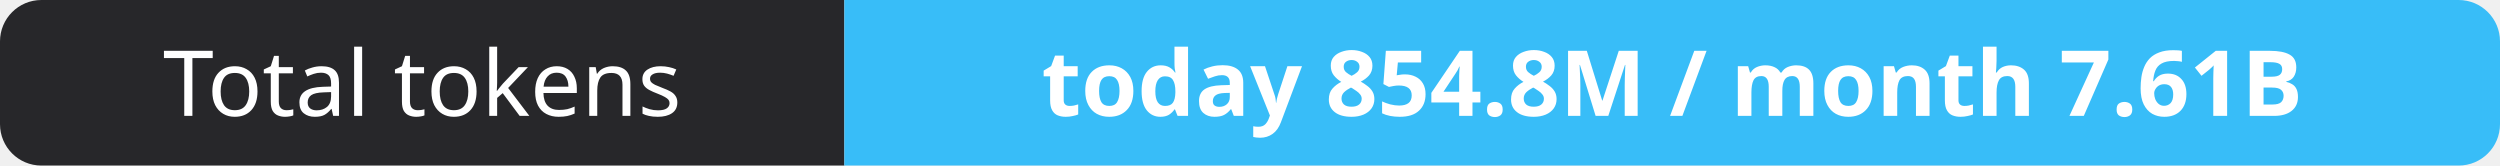
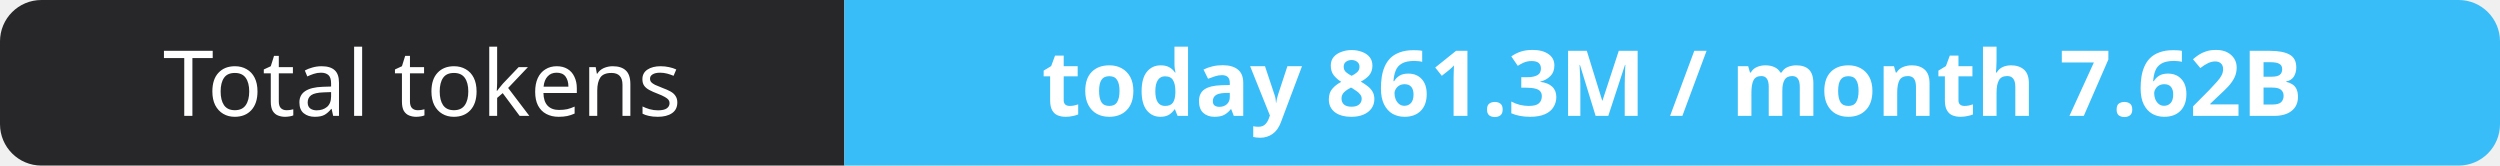
- <svg xmlns="http://www.w3.org/2000/svg" width="302" height="20" role="img" aria-label="Total tokens: today 854.8M / month 7.61B">
+ <svg xmlns="http://www.w3.org/2000/svg" width="302" height="20" role="img" aria-label="Total tokens: today 861.3M / month 7.62B">
  <clipPath id="r">
    <rect width="302" height="20" rx="5" fill="#fff" />
  </clipPath>
  <g clip-path="url(#r)">
    <rect width="102" height="20" fill="#27272a" />
    <rect x="102" width="200" height="20" fill="#38bdf8" />
  </g>
  <g fill="#fff" text-anchor="middle" font-family="Verdana,Geneva,sans-serif" font-size="11">
    <text x="51.0" y="14">Total tokens</text>
-     <text x="202.0" y="14" font-weight="700">today 854.8M / month 7.61B</text>
+     <text x="202.0" y="14" font-weight="700">today 861.3M / month 7.62B</text>
  </g>
</svg>
